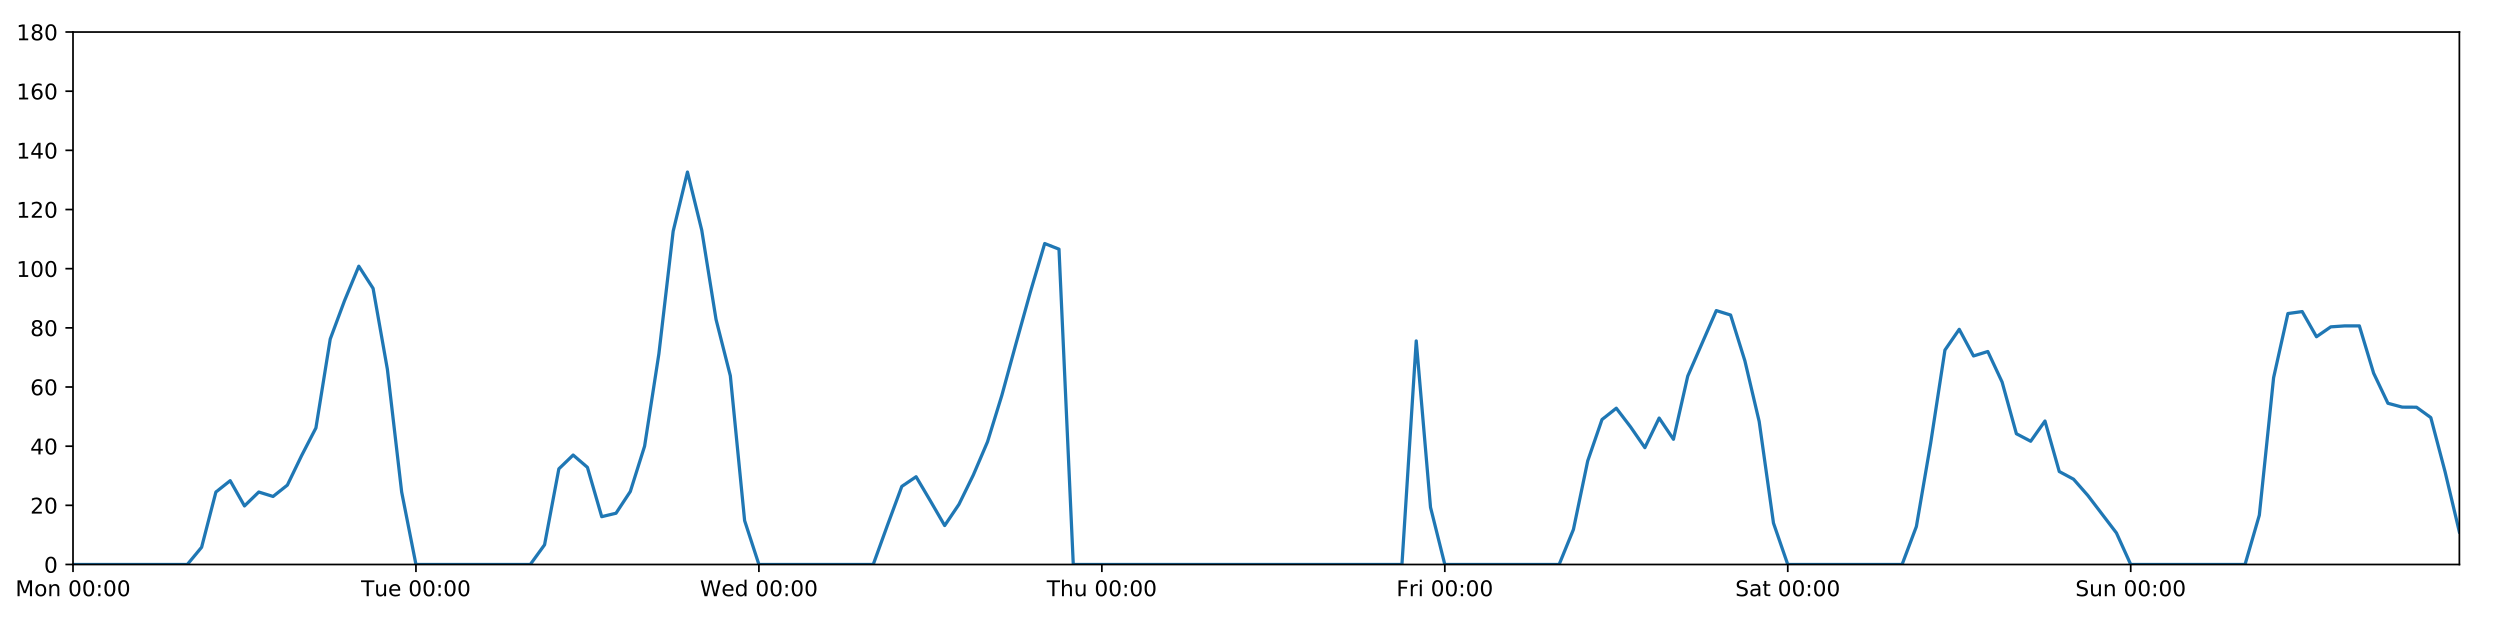
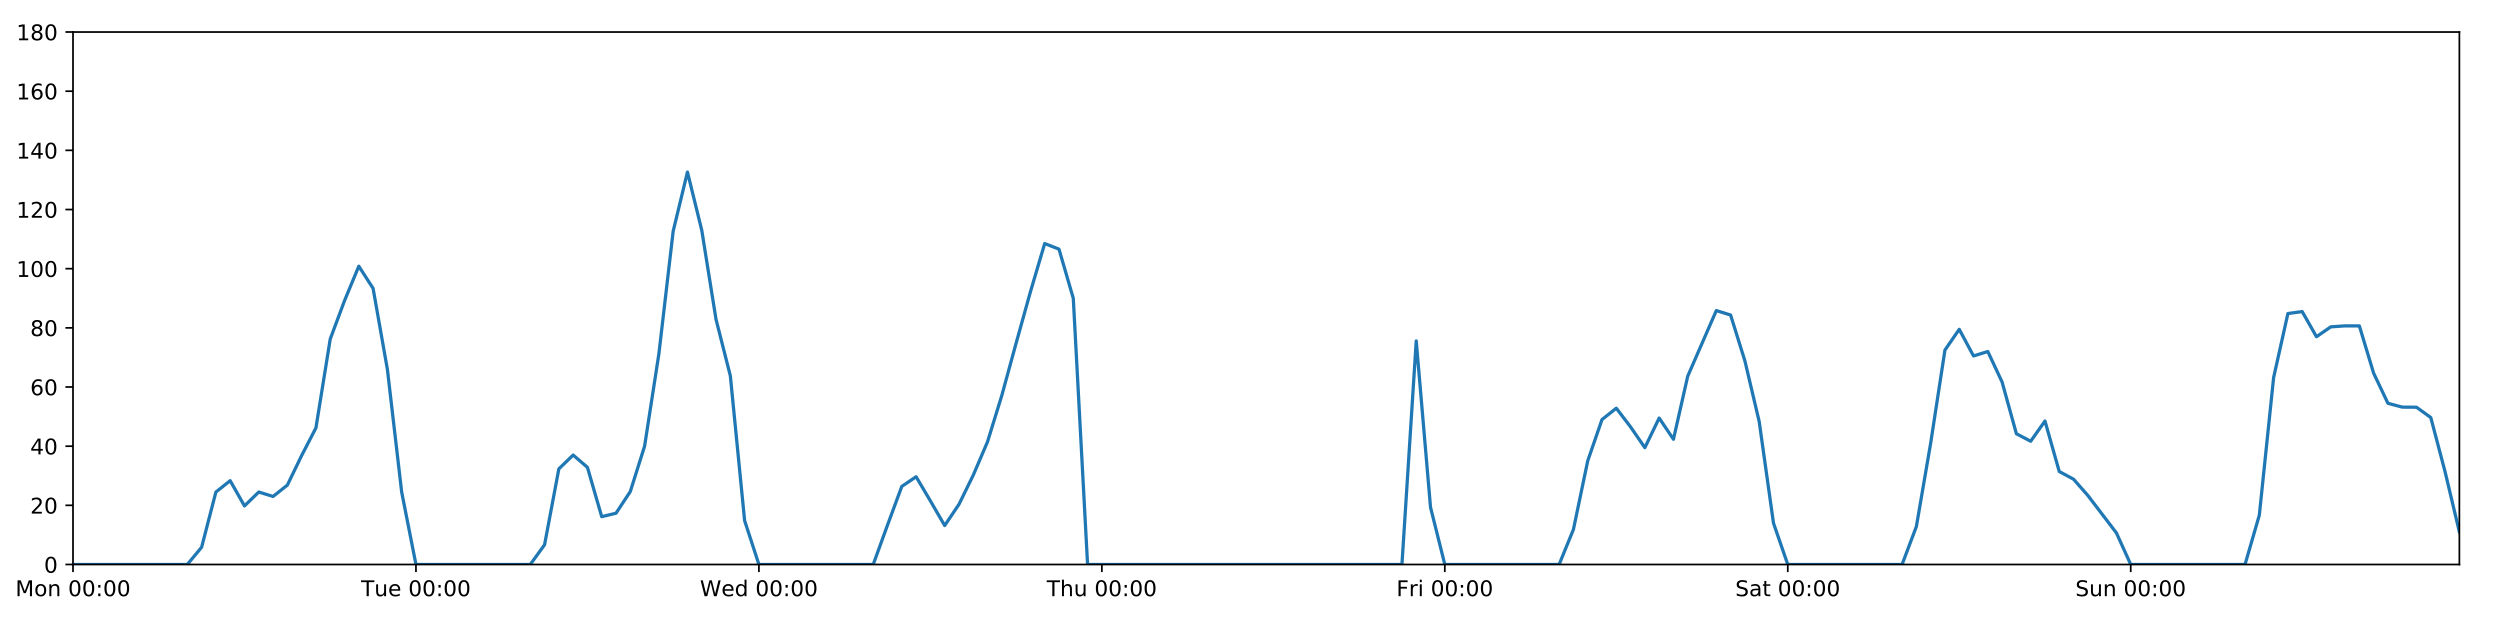
<svg xmlns="http://www.w3.org/2000/svg" xmlns:xlink="http://www.w3.org/1999/xlink" height="288pt" version="1.1" viewBox="0 0 1152 288" width="1152pt">
  <defs>
    <style type="text/css">
*{stroke-linecap:butt;stroke-linejoin:round;}
  </style>
  </defs>
  <g id="figure_1">
    <g id="patch_1">
      <path d="M 0 288  L 1152 288  L 1152 0  L 0 0  z " style="fill:#ffffff;" />
    </g>
    <g id="axes_1">
      <g id="patch_2">
        <path d="M 33.64 260.12  L 1133.28 260.12  L 1133.28 14.76  L 33.64 14.76  z " style="fill:#ffffff;" />
      </g>
      <g id="matplotlib.axis_1">
        <g id="xtick_1">
          <g id="line2d_1">
            <defs>
-               <path d="M 0 0  L 0 3.5  " id="m91e884b3eb" style="stroke:#000000;stroke-width:0.8;" />
-             </defs>
-             <g>
-               <use style="stroke:#000000;stroke-width:0.8;" x="33.64" xlink:href="#m91e884b3eb" y="260.12" />
+               <path d="M 0 0  L 0 3.5  " id="m7a340fcb19" style="stroke:#000000;stroke-width:0.8;" />
+             </defs>
+             <g>
+               <use style="stroke:#000000;stroke-width:0.8;" x="33.64" xlink:href="#m7a340fcb19" y="260.12" />
            </g>
          </g>
          <g id="text_1">
            <defs>
              <path d="M 9.812 72.906  L 24.516 72.906  L 43.109 23.297  L 61.812 72.906  L 76.516 72.906  L 76.516 0  L 66.891 0  L 66.891 64.016  L 48.094 14.016  L 38.188 14.016  L 19.391 64.016  L 19.391 0  L 9.812 0  z " id="DejaVuSans-77" />
              <path d="M 30.609 48.391  Q 23.391 48.391 19.188 42.75  Q 14.984 37.109 14.984 27.297  Q 14.984 17.484 19.156 11.844  Q 23.344 6.203 30.609 6.203  Q 37.797 6.203 41.984 11.859  Q 46.188 17.531 46.188 27.297  Q 46.188 37.016 41.984 42.703  Q 37.797 48.391 30.609 48.391  z M 30.609 56  Q 42.328 56 49.016 48.375  Q 55.719 40.766 55.719 27.297  Q 55.719 13.875 49.016 6.219  Q 42.328 -1.422 30.609 -1.422  Q 18.844 -1.422 12.172 6.219  Q 5.516 13.875 5.516 27.297  Q 5.516 40.766 12.172 48.375  Q 18.844 56 30.609 56  z " id="DejaVuSans-111" />
              <path d="M 54.891 33.016  L 54.891 0  L 45.906 0  L 45.906 32.719  Q 45.906 40.484 42.875 44.328  Q 39.844 48.188 33.797 48.188  Q 26.516 48.188 22.312 43.547  Q 18.109 38.922 18.109 30.906  L 18.109 0  L 9.078 0  L 9.078 54.688  L 18.109 54.688  L 18.109 46.188  Q 21.344 51.125 25.703 53.562  Q 30.078 56 35.797 56  Q 45.219 56 50.047 50.172  Q 54.891 44.344 54.891 33.016  z " id="DejaVuSans-110" />
              <path id="DejaVuSans-32" />
              <path d="M 31.781 66.406  Q 24.172 66.406 20.328 58.906  Q 16.5 51.422 16.5 36.375  Q 16.5 21.391 20.328 13.891  Q 24.172 6.391 31.781 6.391  Q 39.453 6.391 43.281 13.891  Q 47.125 21.391 47.125 36.375  Q 47.125 51.422 43.281 58.906  Q 39.453 66.406 31.781 66.406  z M 31.781 74.219  Q 44.047 74.219 50.516 64.516  Q 56.984 54.828 56.984 36.375  Q 56.984 17.969 50.516 8.266  Q 44.047 -1.422 31.781 -1.422  Q 19.531 -1.422 13.062 8.266  Q 6.594 17.969 6.594 36.375  Q 6.594 54.828 13.062 64.516  Q 19.531 74.219 31.781 74.219  z " id="DejaVuSans-48" />
              <path d="M 11.719 12.406  L 22.016 12.406  L 22.016 0  L 11.719 0  z M 11.719 51.703  L 22.016 51.703  L 22.016 39.312  L 11.719 39.312  z " id="DejaVuSans-58" />
            </defs>
            <g transform="translate(7.099375 274.7184)scale(0.1 -0.1)">
              <use xlink:href="#DejaVuSans-77" />
              <use x="86.279" xlink:href="#DejaVuSans-111" />
              <use x="147.461" xlink:href="#DejaVuSans-110" />
              <use x="210.84" xlink:href="#DejaVuSans-32" />
              <use x="242.627" xlink:href="#DejaVuSans-48" />
              <use x="306.25" xlink:href="#DejaVuSans-48" />
              <use x="369.873" xlink:href="#DejaVuSans-58" />
              <use x="403.564" xlink:href="#DejaVuSans-48" />
              <use x="467.188" xlink:href="#DejaVuSans-48" />
            </g>
          </g>
        </g>
        <g id="xtick_2">
          <g id="line2d_2">
            <g>
-               <use style="stroke:#000000;stroke-width:0.8;" x="191.672" xlink:href="#m91e884b3eb" y="260.12" />
+               <use style="stroke:#000000;stroke-width:0.8;" x="191.672" xlink:href="#m7a340fcb19" y="260.12" />
            </g>
          </g>
          <g id="text_2">
            <defs>
              <path d="M -0.297 72.906  L 61.375 72.906  L 61.375 64.594  L 35.5 64.594  L 35.5 0  L 25.594 0  L 25.594 64.594  L -0.297 64.594  z " id="DejaVuSans-84" />
              <path d="M 8.5 21.578  L 8.5 54.688  L 17.484 54.688  L 17.484 21.922  Q 17.484 14.156 20.5 10.266  Q 23.531 6.391 29.594 6.391  Q 36.859 6.391 41.078 11.031  Q 45.312 15.672 45.312 23.688  L 45.312 54.688  L 54.297 54.688  L 54.297 0  L 45.312 0  L 45.312 8.406  Q 42.047 3.422 37.719 1  Q 33.406 -1.422 27.688 -1.422  Q 18.266 -1.422 13.375 4.438  Q 8.5 10.297 8.5 21.578  z M 31.109 56  z " id="DejaVuSans-117" />
              <path d="M 56.203 29.594  L 56.203 25.203  L 14.891 25.203  Q 15.484 15.922 20.484 11.062  Q 25.484 6.203 34.422 6.203  Q 39.594 6.203 44.453 7.469  Q 49.312 8.734 54.109 11.281  L 54.109 2.781  Q 49.266 0.734 44.188 -0.344  Q 39.109 -1.422 33.891 -1.422  Q 20.797 -1.422 13.156 6.188  Q 5.516 13.812 5.516 26.812  Q 5.516 40.234 12.766 48.109  Q 20.016 56 32.328 56  Q 43.359 56 49.781 48.891  Q 56.203 41.797 56.203 29.594  z M 47.219 32.234  Q 47.125 39.594 43.094 43.984  Q 39.062 48.391 32.422 48.391  Q 24.906 48.391 20.391 44.141  Q 15.875 39.891 15.188 32.172  z " id="DejaVuSans-101" />
            </defs>
            <g transform="translate(166.3862 274.7184)scale(0.1 -0.1)">
              <use xlink:href="#DejaVuSans-84" />
              <use x="60.85" xlink:href="#DejaVuSans-117" />
              <use x="124.229" xlink:href="#DejaVuSans-101" />
              <use x="185.752" xlink:href="#DejaVuSans-32" />
              <use x="217.539" xlink:href="#DejaVuSans-48" />
              <use x="281.162" xlink:href="#DejaVuSans-48" />
              <use x="344.785" xlink:href="#DejaVuSans-58" />
              <use x="378.477" xlink:href="#DejaVuSans-48" />
              <use x="442.1" xlink:href="#DejaVuSans-48" />
            </g>
          </g>
        </g>
        <g id="xtick_3">
          <g id="line2d_3">
            <g>
-               <use style="stroke:#000000;stroke-width:0.8;" x="349.704" xlink:href="#m91e884b3eb" y="260.12" />
+               <use style="stroke:#000000;stroke-width:0.8;" x="349.704" xlink:href="#m7a340fcb19" y="260.12" />
            </g>
          </g>
          <g id="text_3">
            <defs>
              <path d="M 3.328 72.906  L 13.281 72.906  L 28.609 11.281  L 43.891 72.906  L 54.984 72.906  L 70.312 11.281  L 85.594 72.906  L 95.609 72.906  L 77.297 0  L 64.891 0  L 49.516 63.281  L 33.984 0  L 21.578 0  z " id="DejaVuSans-87" />
              <path d="M 45.406 46.391  L 45.406 75.984  L 54.391 75.984  L 54.391 0  L 45.406 0  L 45.406 8.203  Q 42.578 3.328 38.25 0.953  Q 33.938 -1.422 27.875 -1.422  Q 17.969 -1.422 11.734 6.484  Q 5.516 14.406 5.516 27.297  Q 5.516 40.188 11.734 48.094  Q 17.969 56 27.875 56  Q 33.938 56 38.25 53.625  Q 42.578 51.266 45.406 46.391  z M 14.797 27.297  Q 14.797 17.391 18.875 11.75  Q 22.953 6.109 30.078 6.109  Q 37.203 6.109 41.297 11.75  Q 45.406 17.391 45.406 27.297  Q 45.406 37.203 41.297 42.844  Q 37.203 48.484 30.078 48.484  Q 22.953 48.484 18.875 42.844  Q 14.797 37.203 14.797 27.297  z " id="DejaVuSans-100" />
            </defs>
            <g transform="translate(322.5151 274.7184)scale(0.1 -0.1)">
              <use xlink:href="#DejaVuSans-87" />
              <use x="98.799" xlink:href="#DejaVuSans-101" />
              <use x="160.322" xlink:href="#DejaVuSans-100" />
              <use x="223.799" xlink:href="#DejaVuSans-32" />
              <use x="255.586" xlink:href="#DejaVuSans-48" />
              <use x="319.209" xlink:href="#DejaVuSans-48" />
              <use x="382.832" xlink:href="#DejaVuSans-58" />
              <use x="416.523" xlink:href="#DejaVuSans-48" />
              <use x="480.146" xlink:href="#DejaVuSans-48" />
            </g>
          </g>
        </g>
        <g id="xtick_4">
          <g id="line2d_4">
            <g>
-               <use style="stroke:#000000;stroke-width:0.8;" x="507.736" xlink:href="#m91e884b3eb" y="260.12" />
+               <use style="stroke:#000000;stroke-width:0.8;" x="507.736" xlink:href="#m7a340fcb19" y="260.12" />
            </g>
          </g>
          <g id="text_4">
            <defs>
              <path d="M 54.891 33.016  L 54.891 0  L 45.906 0  L 45.906 32.719  Q 45.906 40.484 42.875 44.328  Q 39.844 48.188 33.797 48.188  Q 26.516 48.188 22.312 43.547  Q 18.109 38.922 18.109 30.906  L 18.109 0  L 9.078 0  L 9.078 75.984  L 18.109 75.984  L 18.109 46.188  Q 21.344 51.125 25.703 53.562  Q 30.078 56 35.797 56  Q 45.219 56 50.047 50.172  Q 54.891 44.344 54.891 33.016  z " id="DejaVuSans-104" />
            </defs>
            <g transform="translate(482.3464 274.7184)scale(0.1 -0.1)">
              <use xlink:href="#DejaVuSans-84" />
              <use x="61.084" xlink:href="#DejaVuSans-104" />
              <use x="124.463" xlink:href="#DejaVuSans-117" />
              <use x="187.842" xlink:href="#DejaVuSans-32" />
              <use x="219.629" xlink:href="#DejaVuSans-48" />
              <use x="283.252" xlink:href="#DejaVuSans-48" />
              <use x="346.875" xlink:href="#DejaVuSans-58" />
              <use x="380.566" xlink:href="#DejaVuSans-48" />
              <use x="444.189" xlink:href="#DejaVuSans-48" />
            </g>
          </g>
        </g>
        <g id="xtick_5">
          <g id="line2d_5">
            <g>
-               <use style="stroke:#000000;stroke-width:0.8;" x="665.768" xlink:href="#m91e884b3eb" y="260.12" />
+               <use style="stroke:#000000;stroke-width:0.8;" x="665.768" xlink:href="#m7a340fcb19" y="260.12" />
            </g>
          </g>
          <g id="text_5">
            <defs>
              <path d="M 9.812 72.906  L 51.703 72.906  L 51.703 64.594  L 19.672 64.594  L 19.672 43.109  L 48.578 43.109  L 48.578 34.812  L 19.672 34.812  L 19.672 0  L 9.812 0  z " id="DejaVuSans-70" />
              <path d="M 41.109 46.297  Q 39.594 47.172 37.812 47.578  Q 36.031 48 33.891 48  Q 26.266 48 22.188 43.047  Q 18.109 38.094 18.109 28.812  L 18.109 0  L 9.078 0  L 9.078 54.688  L 18.109 54.688  L 18.109 46.188  Q 20.953 51.172 25.484 53.578  Q 30.031 56 36.531 56  Q 37.453 56 38.578 55.875  Q 39.703 55.766 41.062 55.516  z " id="DejaVuSans-114" />
              <path d="M 9.422 54.688  L 18.406 54.688  L 18.406 0  L 9.422 0  z M 9.422 75.984  L 18.406 75.984  L 18.406 64.594  L 9.422 64.594  z " id="DejaVuSans-105" />
            </defs>
            <g transform="translate(643.4551 274.7184)scale(0.1 -0.1)">
              <use xlink:href="#DejaVuSans-70" />
              <use x="57.41" xlink:href="#DejaVuSans-114" />
              <use x="98.523" xlink:href="#DejaVuSans-105" />
              <use x="126.307" xlink:href="#DejaVuSans-32" />
              <use x="158.094" xlink:href="#DejaVuSans-48" />
              <use x="221.717" xlink:href="#DejaVuSans-48" />
              <use x="285.34" xlink:href="#DejaVuSans-58" />
              <use x="319.031" xlink:href="#DejaVuSans-48" />
              <use x="382.654" xlink:href="#DejaVuSans-48" />
            </g>
          </g>
        </g>
        <g id="xtick_6">
          <g id="line2d_6">
            <g>
-               <use style="stroke:#000000;stroke-width:0.8;" x="823.8" xlink:href="#m91e884b3eb" y="260.12" />
+               <use style="stroke:#000000;stroke-width:0.8;" x="823.8" xlink:href="#m7a340fcb19" y="260.12" />
            </g>
          </g>
          <g id="text_6">
            <defs>
              <path d="M 53.516 70.516  L 53.516 60.891  Q 47.906 63.578 42.922 64.891  Q 37.938 66.219 33.297 66.219  Q 25.25 66.219 20.875 63.094  Q 16.5 59.969 16.5 54.203  Q 16.5 49.359 19.406 46.891  Q 22.312 44.438 30.422 42.922  L 36.375 41.703  Q 47.406 39.594 52.656 34.297  Q 57.906 29 57.906 20.125  Q 57.906 9.516 50.797 4.047  Q 43.703 -1.422 29.984 -1.422  Q 24.812 -1.422 18.969 -0.25  Q 13.141 0.922 6.891 3.219  L 6.891 13.375  Q 12.891 10.016 18.656 8.297  Q 24.422 6.594 29.984 6.594  Q 38.422 6.594 43.016 9.906  Q 47.609 13.234 47.609 19.391  Q 47.609 24.75 44.312 27.781  Q 41.016 30.812 33.5 32.328  L 27.484 33.5  Q 16.453 35.688 11.516 40.375  Q 6.594 45.062 6.594 53.422  Q 6.594 63.094 13.406 68.656  Q 20.219 74.219 32.172 74.219  Q 37.312 74.219 42.625 73.281  Q 47.953 72.359 53.516 70.516  z " id="DejaVuSans-83" />
              <path d="M 34.281 27.484  Q 23.391 27.484 19.188 25  Q 14.984 22.516 14.984 16.5  Q 14.984 11.719 18.141 8.906  Q 21.297 6.109 26.703 6.109  Q 34.188 6.109 38.703 11.406  Q 43.219 16.703 43.219 25.484  L 43.219 27.484  z M 52.203 31.203  L 52.203 0  L 43.219 0  L 43.219 8.297  Q 40.141 3.328 35.547 0.953  Q 30.953 -1.422 24.312 -1.422  Q 15.922 -1.422 10.953 3.297  Q 6 8.016 6 15.922  Q 6 25.141 12.172 29.828  Q 18.359 34.516 30.609 34.516  L 43.219 34.516  L 43.219 35.406  Q 43.219 41.609 39.141 45  Q 35.062 48.391 27.688 48.391  Q 23 48.391 18.547 47.266  Q 14.109 46.141 10.016 43.891  L 10.016 52.203  Q 14.938 54.109 19.578 55.047  Q 24.219 56 28.609 56  Q 40.484 56 46.344 49.844  Q 52.203 43.703 52.203 31.203  z " id="DejaVuSans-97" />
              <path d="M 18.312 70.219  L 18.312 54.688  L 36.812 54.688  L 36.812 47.703  L 18.312 47.703  L 18.312 18.016  Q 18.312 11.328 20.141 9.422  Q 21.969 7.516 27.594 7.516  L 36.812 7.516  L 36.812 0  L 27.594 0  Q 17.188 0 13.234 3.875  Q 9.281 7.766 9.281 18.016  L 9.281 47.703  L 2.688 47.703  L 2.688 54.688  L 9.281 54.688  L 9.281 70.219  z " id="DejaVuSans-116" />
            </defs>
            <g transform="translate(799.6036 274.7184)scale(0.1 -0.1)">
              <use xlink:href="#DejaVuSans-83" />
              <use x="63.477" xlink:href="#DejaVuSans-97" />
              <use x="124.756" xlink:href="#DejaVuSans-116" />
              <use x="163.965" xlink:href="#DejaVuSans-32" />
              <use x="195.752" xlink:href="#DejaVuSans-48" />
              <use x="259.375" xlink:href="#DejaVuSans-48" />
              <use x="322.998" xlink:href="#DejaVuSans-58" />
              <use x="356.689" xlink:href="#DejaVuSans-48" />
              <use x="420.312" xlink:href="#DejaVuSans-48" />
            </g>
          </g>
        </g>
        <g id="xtick_7">
          <g id="line2d_7">
            <g>
-               <use style="stroke:#000000;stroke-width:0.8;" x="981.833" xlink:href="#m91e884b3eb" y="260.12" />
+               <use style="stroke:#000000;stroke-width:0.8;" x="981.833" xlink:href="#m7a340fcb19" y="260.12" />
            </g>
          </g>
          <g id="text_7">
            <g transform="translate(956.3224 274.7184)scale(0.1 -0.1)">
              <use xlink:href="#DejaVuSans-83" />
              <use x="63.477" xlink:href="#DejaVuSans-117" />
              <use x="126.855" xlink:href="#DejaVuSans-110" />
              <use x="190.234" xlink:href="#DejaVuSans-32" />
              <use x="222.021" xlink:href="#DejaVuSans-48" />
              <use x="285.645" xlink:href="#DejaVuSans-48" />
              <use x="349.268" xlink:href="#DejaVuSans-58" />
              <use x="382.959" xlink:href="#DejaVuSans-48" />
              <use x="446.582" xlink:href="#DejaVuSans-48" />
            </g>
          </g>
        </g>
      </g>
      <g id="matplotlib.axis_2">
        <g id="ytick_1">
          <g id="line2d_8">
            <defs>
-               <path d="M 0 0  L -3.5 0  " id="m1c1e42cef4" style="stroke:#000000;stroke-width:0.8;" />
-             </defs>
-             <g>
-               <use style="stroke:#000000;stroke-width:0.8;" x="33.64" xlink:href="#m1c1e42cef4" y="260.12" />
+               <path d="M 0 0  L -3.5 0  " id="m8ecb97ad67" style="stroke:#000000;stroke-width:0.8;" />
+             </defs>
+             <g>
+               <use style="stroke:#000000;stroke-width:0.8;" x="33.64" xlink:href="#m8ecb97ad67" y="260.12" />
            </g>
          </g>
          <g id="text_8">
            <g transform="translate(20.2775 263.9192)scale(0.1 -0.1)">
              <use xlink:href="#DejaVuSans-48" />
            </g>
          </g>
        </g>
        <g id="ytick_2">
          <g id="line2d_9">
            <g>
-               <use style="stroke:#000000;stroke-width:0.8;" x="33.64" xlink:href="#m1c1e42cef4" y="232.858" />
+               <use style="stroke:#000000;stroke-width:0.8;" x="33.64" xlink:href="#m8ecb97ad67" y="232.858" />
            </g>
          </g>
          <g id="text_9">
            <defs>
              <path d="M 19.188 8.297  L 53.609 8.297  L 53.609 0  L 7.328 0  L 7.328 8.297  Q 12.938 14.109 22.625 23.891  Q 32.328 33.688 34.812 36.531  Q 39.547 41.844 41.422 45.531  Q 43.312 49.219 43.312 52.781  Q 43.312 58.594 39.234 62.25  Q 35.156 65.922 28.609 65.922  Q 23.969 65.922 18.812 64.312  Q 13.672 62.703 7.812 59.422  L 7.812 69.391  Q 13.766 71.781 18.938 73  Q 24.125 74.219 28.422 74.219  Q 39.75 74.219 46.484 68.547  Q 53.219 62.891 53.219 53.422  Q 53.219 48.922 51.531 44.891  Q 49.859 40.875 45.406 35.406  Q 44.188 33.984 37.641 27.219  Q 31.109 20.453 19.188 8.297  z " id="DejaVuSans-50" />
            </defs>
            <g transform="translate(13.915 236.657)scale(0.1 -0.1)">
              <use xlink:href="#DejaVuSans-50" />
              <use x="63.623" xlink:href="#DejaVuSans-48" />
            </g>
          </g>
        </g>
        <g id="ytick_3">
          <g id="line2d_10">
            <g>
-               <use style="stroke:#000000;stroke-width:0.8;" x="33.64" xlink:href="#m1c1e42cef4" y="205.596" />
+               <use style="stroke:#000000;stroke-width:0.8;" x="33.64" xlink:href="#m8ecb97ad67" y="205.596" />
            </g>
          </g>
          <g id="text_10">
            <defs>
              <path d="M 37.797 64.312  L 12.891 25.391  L 37.797 25.391  z M 35.203 72.906  L 47.609 72.906  L 47.609 25.391  L 58.016 25.391  L 58.016 17.188  L 47.609 17.188  L 47.609 0  L 37.797 0  L 37.797 17.188  L 4.891 17.188  L 4.891 26.703  z " id="DejaVuSans-52" />
            </defs>
            <g transform="translate(13.915 209.3948)scale(0.1 -0.1)">
              <use xlink:href="#DejaVuSans-52" />
              <use x="63.623" xlink:href="#DejaVuSans-48" />
            </g>
          </g>
        </g>
        <g id="ytick_4">
          <g id="line2d_11">
            <g>
-               <use style="stroke:#000000;stroke-width:0.8;" x="33.64" xlink:href="#m1c1e42cef4" y="178.333" />
+               <use style="stroke:#000000;stroke-width:0.8;" x="33.64" xlink:href="#m8ecb97ad67" y="178.333" />
            </g>
          </g>
          <g id="text_11">
            <defs>
              <path d="M 33.016 40.375  Q 26.375 40.375 22.484 35.828  Q 18.609 31.297 18.609 23.391  Q 18.609 15.531 22.484 10.953  Q 26.375 6.391 33.016 6.391  Q 39.656 6.391 43.531 10.953  Q 47.406 15.531 47.406 23.391  Q 47.406 31.297 43.531 35.828  Q 39.656 40.375 33.016 40.375  z M 52.594 71.297  L 52.594 62.312  Q 48.875 64.062 45.094 64.984  Q 41.312 65.922 37.594 65.922  Q 27.828 65.922 22.672 59.328  Q 17.531 52.734 16.797 39.406  Q 19.672 43.656 24.016 45.922  Q 28.375 48.188 33.594 48.188  Q 44.578 48.188 50.953 41.516  Q 57.328 34.859 57.328 23.391  Q 57.328 12.156 50.688 5.359  Q 44.047 -1.422 33.016 -1.422  Q 20.359 -1.422 13.672 8.266  Q 6.984 17.969 6.984 36.375  Q 6.984 53.656 15.188 63.938  Q 23.391 74.219 37.203 74.219  Q 40.922 74.219 44.703 73.484  Q 48.484 72.75 52.594 71.297  z " id="DejaVuSans-54" />
            </defs>
            <g transform="translate(13.915 182.1326)scale(0.1 -0.1)">
              <use xlink:href="#DejaVuSans-54" />
              <use x="63.623" xlink:href="#DejaVuSans-48" />
            </g>
          </g>
        </g>
        <g id="ytick_5">
          <g id="line2d_12">
            <g>
-               <use style="stroke:#000000;stroke-width:0.8;" x="33.64" xlink:href="#m1c1e42cef4" y="151.071" />
+               <use style="stroke:#000000;stroke-width:0.8;" x="33.64" xlink:href="#m8ecb97ad67" y="151.071" />
            </g>
          </g>
          <g id="text_12">
            <defs>
              <path d="M 31.781 34.625  Q 24.75 34.625 20.719 30.859  Q 16.703 27.094 16.703 20.516  Q 16.703 13.922 20.719 10.156  Q 24.75 6.391 31.781 6.391  Q 38.812 6.391 42.859 10.172  Q 46.922 13.969 46.922 20.516  Q 46.922 27.094 42.891 30.859  Q 38.875 34.625 31.781 34.625  z M 21.922 38.812  Q 15.578 40.375 12.031 44.719  Q 8.5 49.078 8.5 55.328  Q 8.5 64.062 14.719 69.141  Q 20.953 74.219 31.781 74.219  Q 42.672 74.219 48.875 69.141  Q 55.078 64.062 55.078 55.328  Q 55.078 49.078 51.531 44.719  Q 48 40.375 41.703 38.812  Q 48.828 37.156 52.797 32.312  Q 56.781 27.484 56.781 20.516  Q 56.781 9.906 50.312 4.234  Q 43.844 -1.422 31.781 -1.422  Q 19.734 -1.422 13.25 4.234  Q 6.781 9.906 6.781 20.516  Q 6.781 27.484 10.781 32.312  Q 14.797 37.156 21.922 38.812  z M 18.312 54.391  Q 18.312 48.734 21.844 45.562  Q 25.391 42.391 31.781 42.391  Q 38.141 42.391 41.719 45.562  Q 45.312 48.734 45.312 54.391  Q 45.312 60.062 41.719 63.234  Q 38.141 66.406 31.781 66.406  Q 25.391 66.406 21.844 63.234  Q 18.312 60.062 18.312 54.391  z " id="DejaVuSans-56" />
            </defs>
            <g transform="translate(13.915 154.8703)scale(0.1 -0.1)">
              <use xlink:href="#DejaVuSans-56" />
              <use x="63.623" xlink:href="#DejaVuSans-48" />
            </g>
          </g>
        </g>
        <g id="ytick_6">
          <g id="line2d_13">
            <g>
-               <use style="stroke:#000000;stroke-width:0.8;" x="33.64" xlink:href="#m1c1e42cef4" y="123.809" />
+               <use style="stroke:#000000;stroke-width:0.8;" x="33.64" xlink:href="#m8ecb97ad67" y="123.809" />
            </g>
          </g>
          <g id="text_13">
            <defs>
              <path d="M 12.406 8.297  L 28.516 8.297  L 28.516 63.922  L 10.984 60.406  L 10.984 69.391  L 28.422 72.906  L 38.281 72.906  L 38.281 8.297  L 54.391 8.297  L 54.391 0  L 12.406 0  z " id="DejaVuSans-49" />
            </defs>
            <g transform="translate(7.5525 127.6081)scale(0.1 -0.1)">
              <use xlink:href="#DejaVuSans-49" />
              <use x="63.623" xlink:href="#DejaVuSans-48" />
              <use x="127.246" xlink:href="#DejaVuSans-48" />
            </g>
          </g>
        </g>
        <g id="ytick_7">
          <g id="line2d_14">
            <g>
-               <use style="stroke:#000000;stroke-width:0.8;" x="33.64" xlink:href="#m1c1e42cef4" y="96.547" />
+               <use style="stroke:#000000;stroke-width:0.8;" x="33.64" xlink:href="#m8ecb97ad67" y="96.547" />
            </g>
          </g>
          <g id="text_14">
            <g transform="translate(7.5525 100.3459)scale(0.1 -0.1)">
              <use xlink:href="#DejaVuSans-49" />
              <use x="63.623" xlink:href="#DejaVuSans-50" />
              <use x="127.246" xlink:href="#DejaVuSans-48" />
            </g>
          </g>
        </g>
        <g id="ytick_8">
          <g id="line2d_15">
            <g>
-               <use style="stroke:#000000;stroke-width:0.8;" x="33.64" xlink:href="#m1c1e42cef4" y="69.284" />
+               <use style="stroke:#000000;stroke-width:0.8;" x="33.64" xlink:href="#m8ecb97ad67" y="69.284" />
            </g>
          </g>
          <g id="text_15">
            <g transform="translate(7.5525 73.08366)scale(0.1 -0.1)">
              <use xlink:href="#DejaVuSans-49" />
              <use x="63.623" xlink:href="#DejaVuSans-52" />
              <use x="127.246" xlink:href="#DejaVuSans-48" />
            </g>
          </g>
        </g>
        <g id="ytick_9">
          <g id="line2d_16">
            <g>
-               <use style="stroke:#000000;stroke-width:0.8;" x="33.64" xlink:href="#m1c1e42cef4" y="42.022" />
+               <use style="stroke:#000000;stroke-width:0.8;" x="33.64" xlink:href="#m8ecb97ad67" y="42.022" />
            </g>
          </g>
          <g id="text_16">
            <g transform="translate(7.5525 45.82144)scale(0.1 -0.1)">
              <use xlink:href="#DejaVuSans-49" />
              <use x="63.623" xlink:href="#DejaVuSans-54" />
              <use x="127.246" xlink:href="#DejaVuSans-48" />
            </g>
          </g>
        </g>
        <g id="ytick_10">
          <g id="line2d_17">
            <g>
-               <use style="stroke:#000000;stroke-width:0.8;" x="33.64" xlink:href="#m1c1e42cef4" y="14.76" />
+               <use style="stroke:#000000;stroke-width:0.8;" x="33.64" xlink:href="#m8ecb97ad67" y="14.76" />
            </g>
          </g>
          <g id="text_17">
            <g transform="translate(7.5525 18.55922)scale(0.1 -0.1)">
              <use xlink:href="#DejaVuSans-49" />
              <use x="63.623" xlink:href="#DejaVuSans-56" />
              <use x="127.246" xlink:href="#DejaVuSans-48" />
            </g>
          </g>
        </g>
      </g>
      <g id="line2d_18">
-         <path clip-path="url(#p7be2861077)" d="M 33.64 260.12  L 86.317 260.12  L 92.902 252.169  L 99.487 226.724  L 106.071 221.499  L 112.656 233.13  L 119.241 226.724  L 125.825 228.768  L 132.41 223.543  L 138.995 209.912  L 145.579 197.19  L 152.164 156.251  L 158.749 138.576  L 165.333 122.673  L 171.918 132.896  L 178.503 170.155  L 185.087 226.724  L 191.672 260.12  L 244.349 260.12  L 250.934 251.033  L 257.519 216.046  L 264.103 209.685  L 270.688 215.365  L 277.273 238.083  L 283.857 236.493  L 290.442 226.497  L 297.027 205.596  L 303.611 163.066  L 310.196 106.543  L 316.781 79.281  L 323.366 106.088  L 329.95 147.209  L 336.535 173.154  L 343.12 239.901  L 349.704 260.12  L 402.382 260.12  L 408.966 241.945  L 415.551 224.134  L 422.136 219.681  L 428.72 230.813  L 435.305 242.172  L 441.89 232.403  L 448.474 218.954  L 455.059 203.551  L 461.644 182.195  L 468.228 158.114  L 474.813 134.487  L 481.398 112.222  L 487.982 114.812  L 494.567 260.12  L 646.014 260.12  L 652.599 157.108  L 659.184 233.767  L 665.768 260.12  L 718.446 260.12  L 725.03 243.99  L 731.615 212.411  L 738.2 193.328  L 744.784 188.102  L 751.369 196.735  L 757.954 206.277  L 764.538 192.646  L 771.123 202.415  L 777.708 173.335  L 790.877 143.12  L 797.462 145.164  L 804.046 166.293  L 810.631 194.236  L 817.216 241.036  L 823.8 260.12  L 876.478 260.12  L 883.063 242.627  L 889.647 204.232  L 896.232 161.294  L 902.817 151.753  L 909.401 164.021  L 915.986 161.976  L 922.571 176.061  L 929.155 199.87  L 935.74 203.324  L 942.325 194.009  L 948.909 217.279  L 955.494 220.817  L 962.079 228.314  L 975.248 245.58  L 981.833 260.12  L 1034.51 260.12  L 1041.095 237.401  L 1047.679 174.017  L 1054.264 144.483  L 1060.849 143.574  L 1067.433 155.16  L 1074.018 150.617  L 1080.603 150.162  L 1087.187 150.162  L 1093.772 171.972  L 1100.357 185.83  L 1106.941 187.602  L 1113.526 187.648  L 1120.111 192.419  L 1126.695 217.409  L 1133.28 245.126  L 1133.28 245.126  " style="fill:none;stroke:#1f77b4;stroke-linecap:square;stroke-width:1.5;" />
+         <path clip-path="url(#p3298c1189a)" d="M 33.64 260.12  L 86.317 260.12  L 92.902 252.169  L 99.487 226.724  L 106.071 221.499  L 112.656 233.13  L 119.241 226.724  L 125.825 228.768  L 132.41 223.543  L 138.995 209.912  L 145.579 197.19  L 152.164 156.251  L 158.749 138.576  L 165.333 122.673  L 171.918 132.896  L 178.503 170.155  L 185.087 226.724  L 191.672 260.12  L 244.349 260.12  L 250.934 251.033  L 257.519 216.046  L 264.103 209.685  L 270.688 215.365  L 277.273 238.083  L 283.857 236.493  L 290.442 226.497  L 297.027 205.596  L 303.611 163.066  L 310.196 106.543  L 316.781 79.281  L 323.366 106.088  L 329.95 147.209  L 336.535 173.154  L 343.12 239.901  L 349.704 260.12  L 402.382 260.12  L 408.966 241.945  L 415.551 224.134  L 422.136 219.681  L 428.72 230.813  L 435.305 242.172  L 441.89 232.403  L 448.474 218.954  L 455.059 203.551  L 461.644 182.195  L 468.228 158.114  L 474.813 134.487  L 481.398 112.222  L 487.982 114.812  L 494.567 137.44  L 501.152 260.12  L 646.014 260.12  L 652.599 157.108  L 659.184 233.767  L 665.768 260.12  L 718.446 260.12  L 725.03 243.99  L 731.615 212.411  L 738.2 193.328  L 744.784 188.102  L 751.369 196.735  L 757.954 206.277  L 764.538 192.646  L 771.123 202.415  L 777.708 173.335  L 790.877 143.12  L 797.462 145.164  L 804.046 166.293  L 810.631 194.236  L 817.216 241.036  L 823.8 260.12  L 876.478 260.12  L 883.063 242.627  L 889.647 204.232  L 896.232 161.294  L 902.817 151.753  L 909.401 164.021  L 915.986 161.976  L 922.571 176.061  L 929.155 199.87  L 935.74 203.324  L 942.325 194.009  L 948.909 217.279  L 955.494 220.817  L 962.079 228.314  L 975.248 245.58  L 981.833 260.12  L 1034.51 260.12  L 1041.095 237.401  L 1047.679 174.017  L 1054.264 144.483  L 1060.849 143.574  L 1067.433 155.16  L 1074.018 150.617  L 1080.603 150.162  L 1087.187 150.162  L 1093.772 171.972  L 1100.357 185.83  L 1106.941 187.602  L 1113.526 187.648  L 1120.111 192.419  L 1126.695 217.409  L 1133.28 245.126  L 1133.28 245.126  " style="fill:none;stroke:#1f77b4;stroke-linecap:square;stroke-width:1.5;" />
      </g>
      <g id="patch_3">
        <path d="M 33.64 260.12  L 33.64 14.76  " style="fill:none;stroke:#000000;stroke-linecap:square;stroke-linejoin:miter;stroke-width:0.8;" />
      </g>
      <g id="patch_4">
        <path d="M 1133.28 260.12  L 1133.28 14.76  " style="fill:none;stroke:#000000;stroke-linecap:square;stroke-linejoin:miter;stroke-width:0.8;" />
      </g>
      <g id="patch_5">
        <path d="M 33.64 260.12  L 1133.28 260.12  " style="fill:none;stroke:#000000;stroke-linecap:square;stroke-linejoin:miter;stroke-width:0.8;" />
      </g>
      <g id="patch_6">
        <path d="M 33.64 14.76  L 1133.28 14.76  " style="fill:none;stroke:#000000;stroke-linecap:square;stroke-linejoin:miter;stroke-width:0.8;" />
      </g>
    </g>
  </g>
  <defs>
-     <clipPath id="p7be2861077">
+     <clipPath id="p3298c1189a">
      <rect height="245.36" width="1099.64" x="33.64" y="14.76" />
    </clipPath>
  </defs>
</svg>
